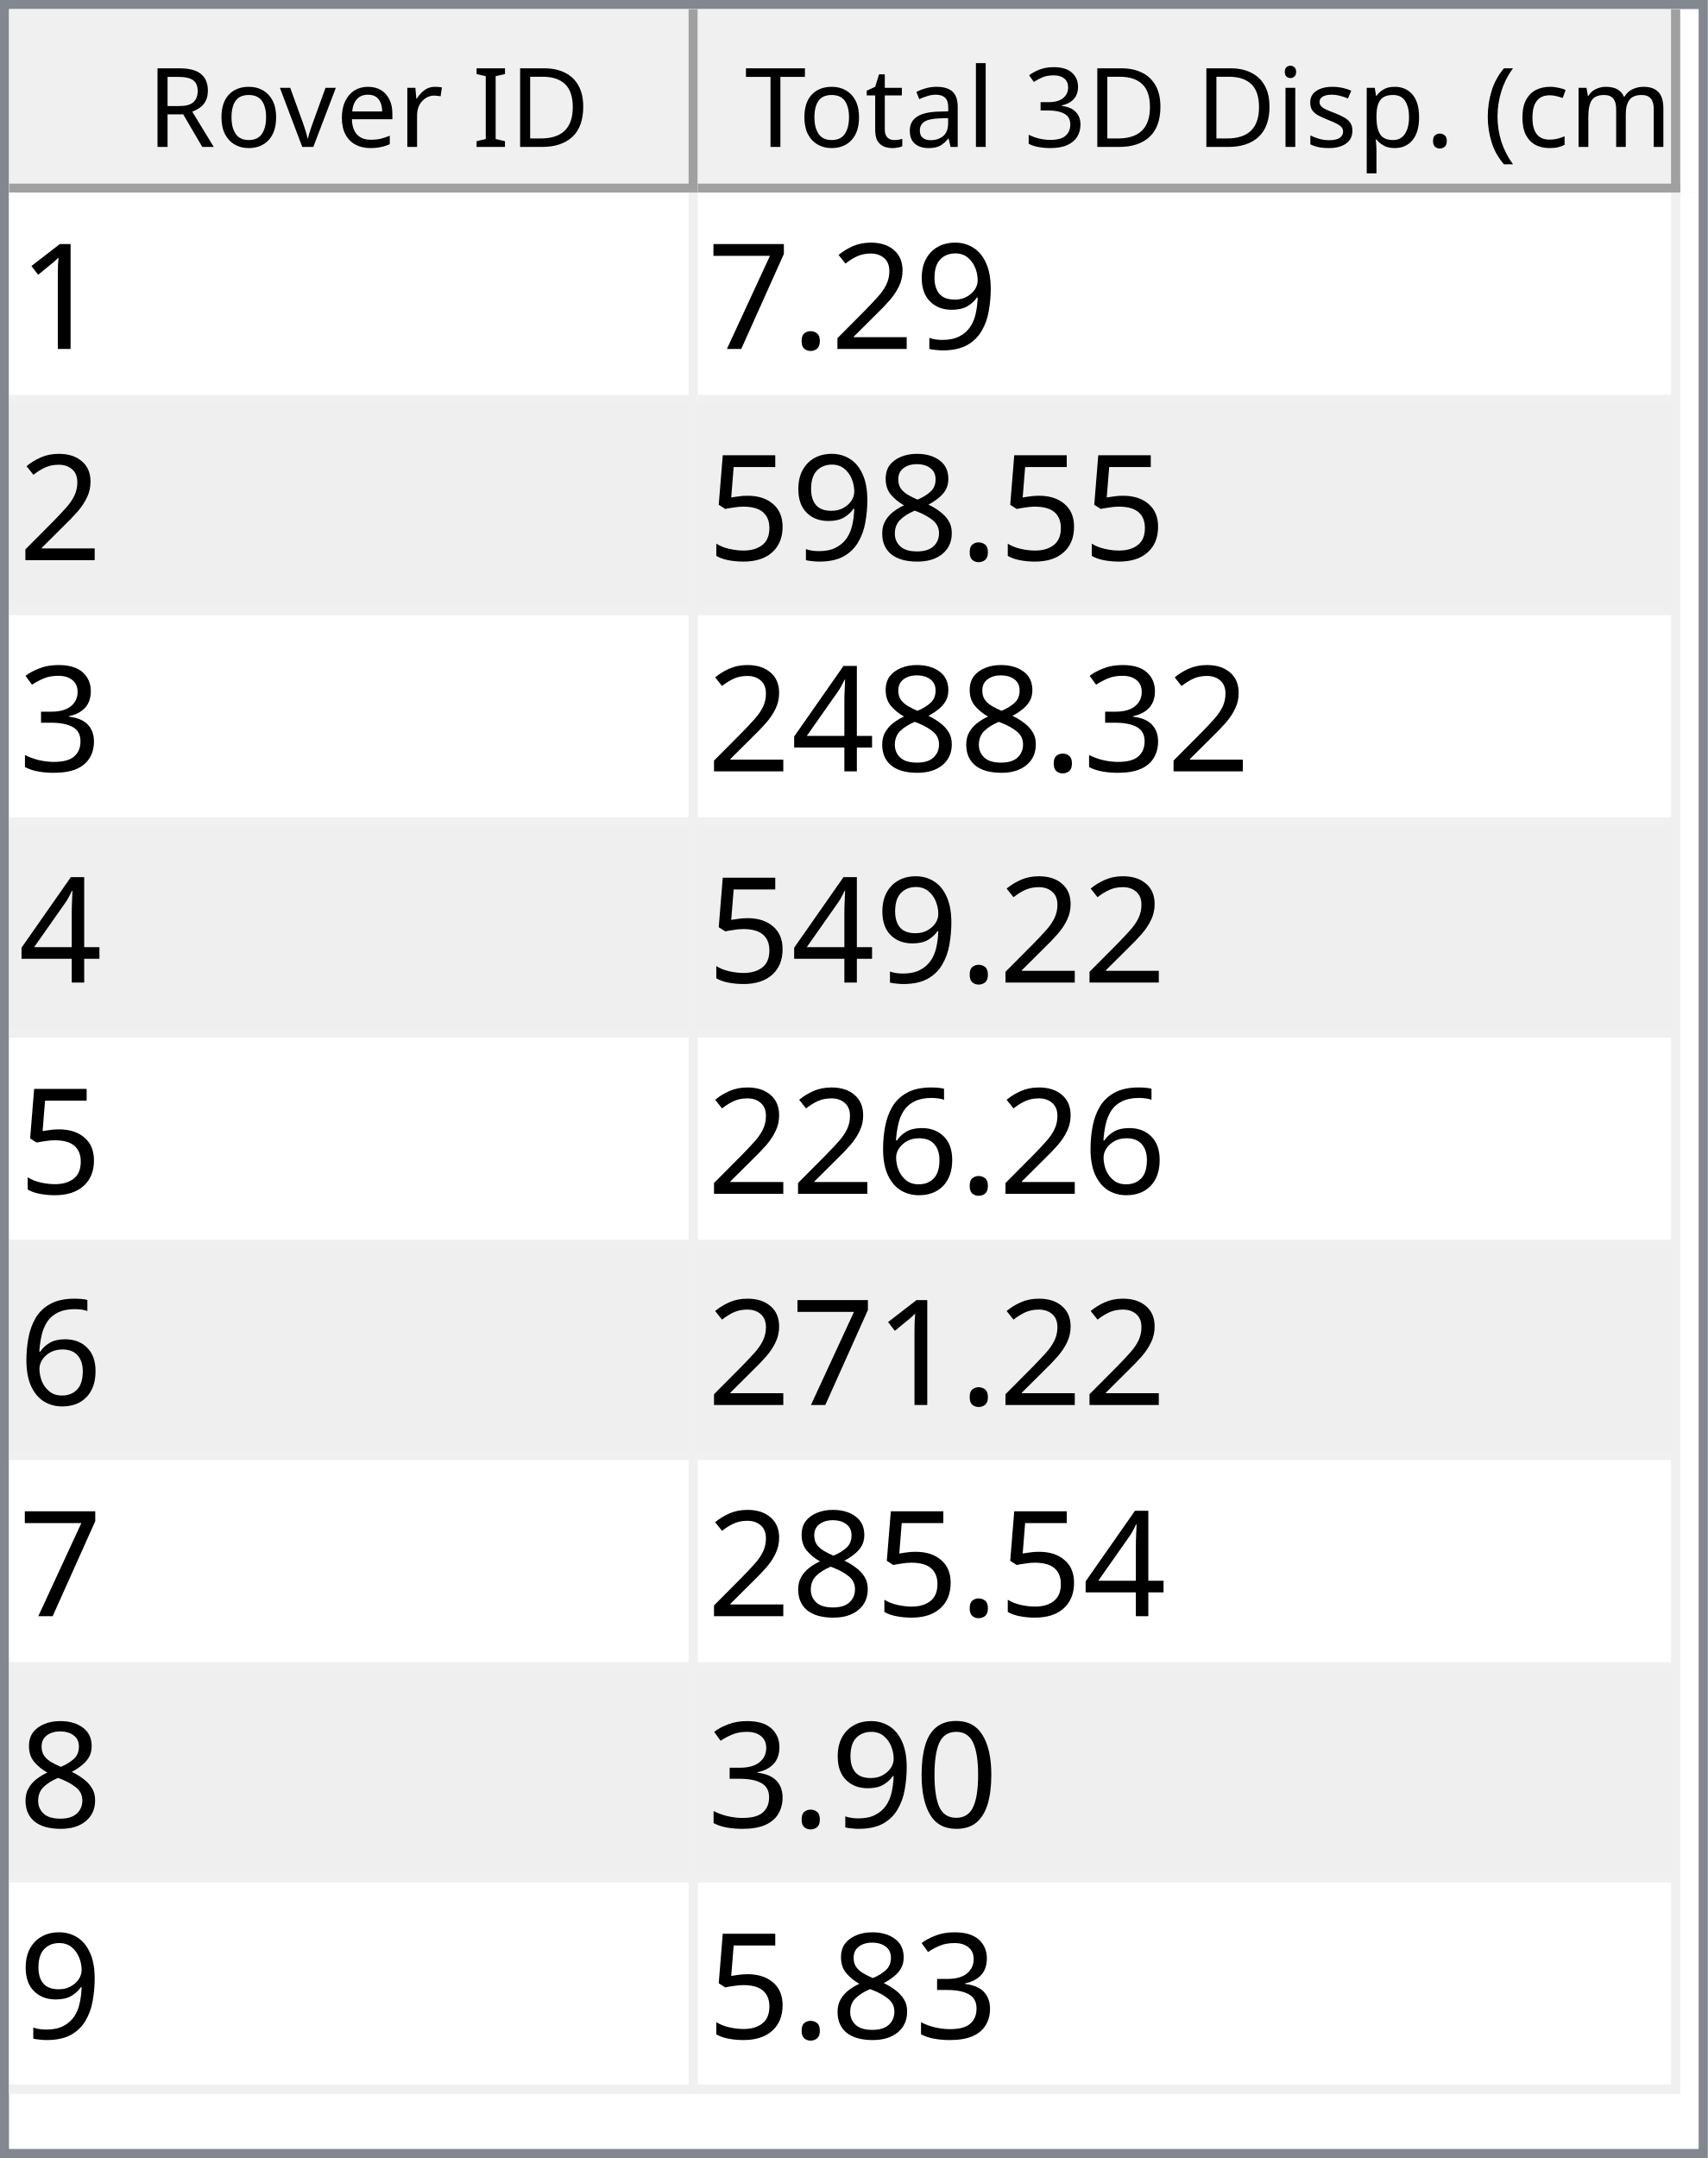
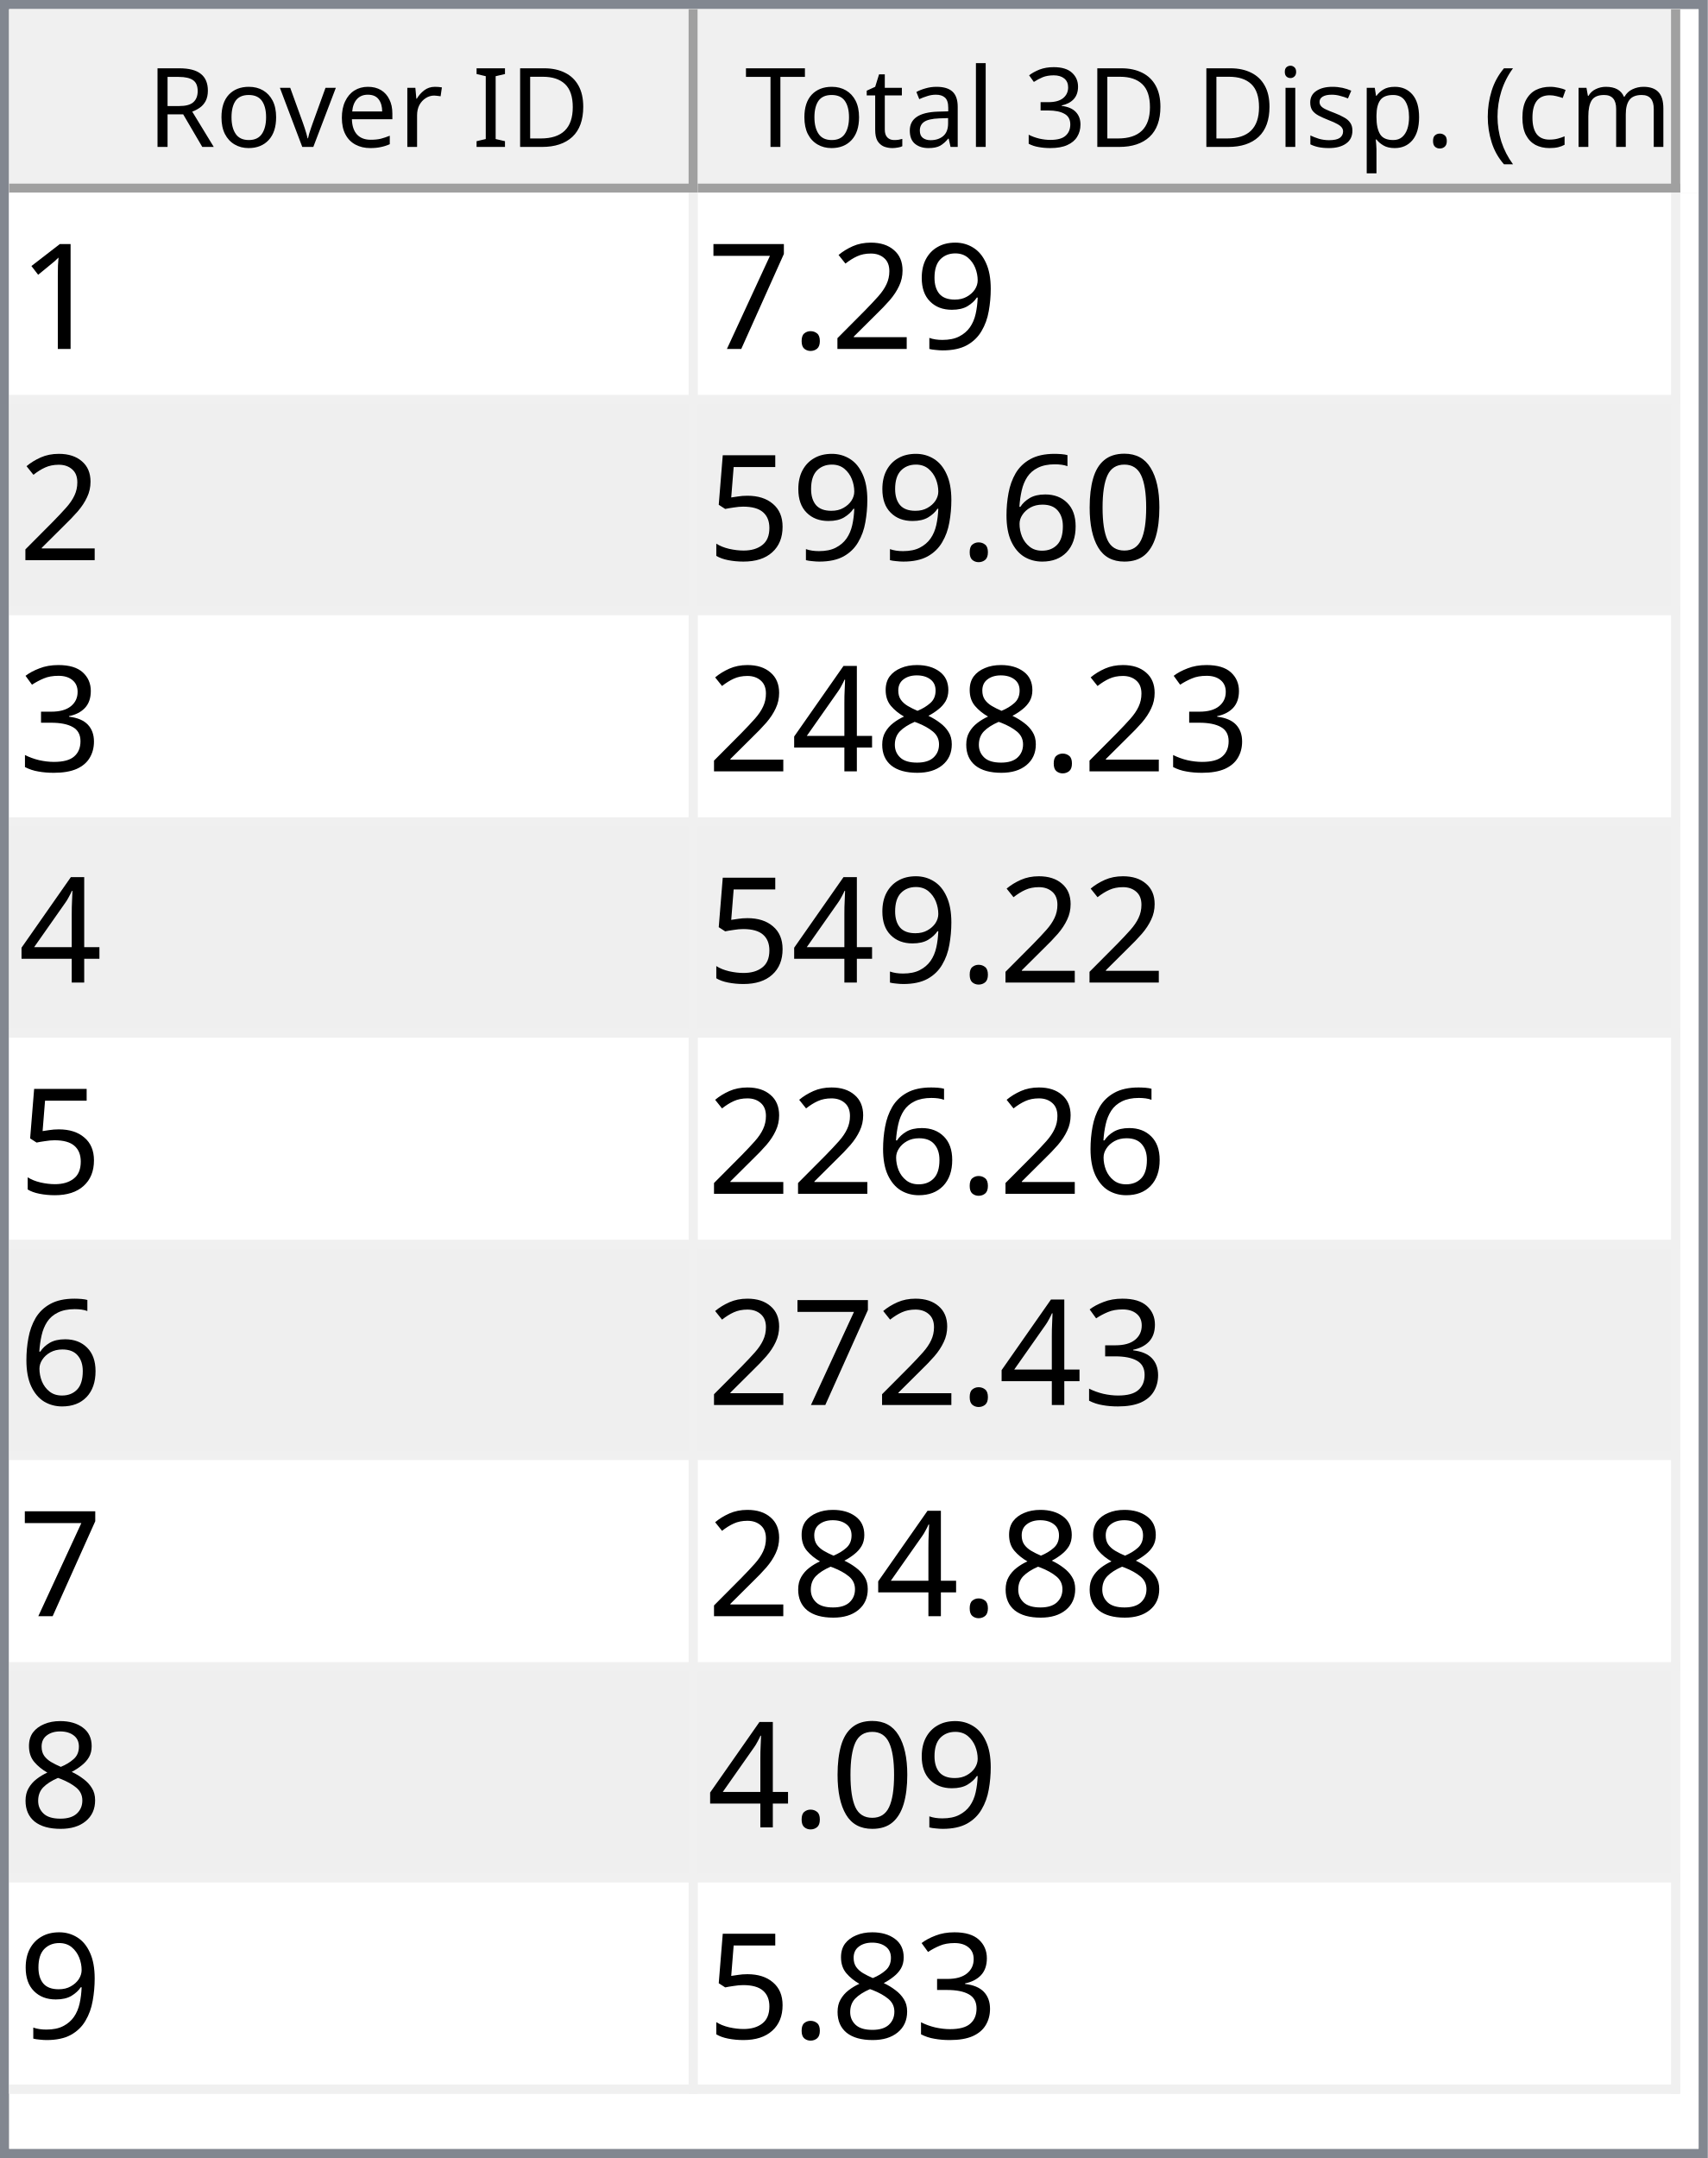
<svg xmlns="http://www.w3.org/2000/svg" style="fill-opacity:1; color-rendering:auto; color-interpolation:auto; text-rendering:auto; stroke:black; stroke-linecap:square; stroke-miterlimit:10; shape-rendering:auto; stroke-opacity:1; fill:black; stroke-dasharray:none; font-weight:normal; stroke-width:1; font-family:'Dialog'; font-style:normal; stroke-linejoin:miter; font-size:12px; stroke-dashoffset:0; image-rendering:auto;" width="186" height="235">
  <defs id="genericDefs" />
  <g>
    <defs id="defs1">
      <clipPath clipPathUnits="userSpaceOnUse" id="clipPath1">
        <path d="M0 0 L186 0 L186 235 L0 235 L0 0 Z" />
      </clipPath>
      <clipPath clipPathUnits="userSpaceOnUse" id="clipPath2">
        <path d="M0 0 L0 235 L186 235 L186 0 Z" />
      </clipPath>
      <clipPath clipPathUnits="userSpaceOnUse" id="clipPath3">
        <path d="M0 0 L0 20 L184 20 L184 0 Z" />
      </clipPath>
      <clipPath clipPathUnits="userSpaceOnUse" id="clipPath4">
        <path d="M0 0 L0 20 L75 20 L75 0 Z" />
      </clipPath>
      <clipPath clipPathUnits="userSpaceOnUse" id="clipPath5">
        <path d="M1 1 L1 19 L74 19 L74 1 Z" />
      </clipPath>
      <clipPath clipPathUnits="userSpaceOnUse" id="clipPath6">
        <path d="M0 0 L0 18 L73 18 L73 0 Z" />
      </clipPath>
      <clipPath clipPathUnits="userSpaceOnUse" id="clipPath7">
        <path d="M-0.5 -0.5 L-0.5 19.5 L74.5 19.5 L74.5 -0.5 Z" />
      </clipPath>
      <clipPath clipPathUnits="userSpaceOnUse" id="clipPath8">
        <path d="M0 0 L0 20 L107 20 L107 0 Z" />
      </clipPath>
      <clipPath clipPathUnits="userSpaceOnUse" id="clipPath9">
        <path d="M1 1 L1 19 L106 19 L106 1 Z" />
      </clipPath>
      <clipPath clipPathUnits="userSpaceOnUse" id="clipPath10">
        <path d="M0 0 L0 18 L105 18 L105 0 Z" />
      </clipPath>
      <clipPath clipPathUnits="userSpaceOnUse" id="clipPath11">
        <path d="M-0.5 -0.5 L-0.5 19.5 L106.5 19.5 L106.5 -0.5 Z" />
      </clipPath>
      <clipPath clipPathUnits="userSpaceOnUse" id="clipPath12">
        <path d="M0 0 L0 213 L184 213 L184 0 Z" />
      </clipPath>
      <clipPath clipPathUnits="userSpaceOnUse" id="clipPath13">
        <path d="M0 0 L0 207 L182 207 L182 0 Z" />
      </clipPath>
      <clipPath clipPathUnits="userSpaceOnUse" id="clipPath14">
        <path d="M-0.5 -0.5 L-0.5 206.5 L181.5 206.5 L181.5 -0.5 Z" />
      </clipPath>
      <clipPath clipPathUnits="userSpaceOnUse" id="clipPath15">
        <path d="M0 0 L0 22 L74 22 L74 0 Z" />
      </clipPath>
      <clipPath clipPathUnits="userSpaceOnUse" id="clipPath16">
        <path d="M0 0 L0 22 L106 22 L106 0 Z" />
      </clipPath>
      <font horiz-adv-x="64.551" id="font1">
        <font-face ascent="107.91" descent="25.098" units-per-em="100" style="font-style:normal; font-family:Segoe UI; font-weight:normal;" />
        <missing-glyph horiz-adv-x="64.551" d="M8.109 0 L8.109 68.266 L56.453 68.266 L56.453 0 L8.109 0 ZM15.328 7.234 L49.219 7.234 L49.219 61.031 L15.328 61.031 L15.328 7.234 Z" />
        <glyph unicode="D" horiz-adv-x="70.117" d="M9.188 0 L9.188 70.016 L28.516 70.016 Q65.531 70.016 65.531 35.891 Q65.531 19.672 55.25 9.836 Q44.969 0 27.734 0 L9.188 0 ZM17.391 62.594 L17.391 7.422 L27.828 7.422 Q41.609 7.422 49.273 14.797 Q56.938 22.172 56.938 35.688 Q56.938 62.594 28.328 62.594 L17.391 62.594 Z" />
        <glyph unicode="I" horiz-adv-x="26.611" d="M17.391 0 L9.188 0 L9.188 70.016 L17.391 70.016 L17.391 0 Z" />
        <glyph unicode=" " horiz-adv-x="27.393" d="" />
        <glyph unicode="r" horiz-adv-x="34.766" d="M34.188 41.891 Q32.078 43.5 28.125 43.5 Q23 43.5 19.555 38.672 Q16.109 33.844 16.109 25.484 L16.109 0 L8.109 0 L8.109 50 L16.109 50 L16.109 39.703 L16.312 39.703 Q18.016 44.969 21.531 47.922 Q25.047 50.875 29.391 50.875 Q32.516 50.875 34.188 50.203 L34.188 41.891 Z" />
        <glyph unicode="e" horiz-adv-x="52.295" d="M48.297 23 L12.984 23 Q13.188 14.656 17.484 10.109 Q21.781 5.562 29.297 5.562 Q37.75 5.562 44.828 11.141 L44.828 3.609 Q38.234 -1.172 27.391 -1.172 Q16.797 -1.172 10.742 5.641 Q4.688 12.453 4.688 24.812 Q4.688 36.469 11.305 43.82 Q17.922 51.172 27.734 51.172 Q37.547 51.172 42.922 44.828 Q48.297 38.484 48.297 27.203 L48.297 23 ZM40.094 29.781 Q40.047 36.719 36.75 40.578 Q33.453 44.438 27.594 44.438 Q21.922 44.438 17.969 40.383 Q14.016 36.328 13.094 29.781 L40.094 29.781 Z" />
        <glyph unicode="v" horiz-adv-x="47.9" d="M47.406 50 L27.484 0 L19.625 0 L0.688 50 L9.469 50 L22.172 13.672 Q23.578 9.672 23.922 6.688 L24.125 6.688 Q24.609 10.453 25.688 13.484 L38.969 50 L47.406 50 Z" />
        <glyph unicode="o" horiz-adv-x="58.594" d="M29 -1.172 Q17.922 -1.172 11.305 5.836 Q4.688 12.844 4.688 24.422 Q4.688 37.016 11.57 44.094 Q18.453 51.172 30.172 51.172 Q41.359 51.172 47.633 44.289 Q53.906 37.406 53.906 25.203 Q53.906 13.234 47.141 6.031 Q40.375 -1.172 29 -1.172 ZM29.594 44.438 Q21.875 44.438 17.383 39.188 Q12.891 33.938 12.891 24.703 Q12.891 15.828 17.43 10.695 Q21.969 5.562 29.594 5.562 Q37.359 5.562 41.531 10.594 Q45.703 15.625 45.703 24.906 Q45.703 34.281 41.531 39.359 Q37.359 44.438 29.594 44.438 Z" />
        <glyph unicode="R" horiz-adv-x="59.814" d="M59.375 0 L49.609 0 L37.891 19.625 Q36.281 22.359 34.766 24.289 Q33.25 26.219 31.664 27.438 Q30.078 28.656 28.25 29.219 Q26.422 29.781 24.125 29.781 L17.391 29.781 L17.391 0 L9.188 0 L9.188 70.016 L30.078 70.016 Q34.672 70.016 38.555 68.867 Q42.438 67.719 45.289 65.375 Q48.141 63.031 49.758 59.547 Q51.375 56.062 51.375 51.375 Q51.375 47.703 50.273 44.656 Q49.172 41.609 47.148 39.211 Q45.125 36.812 42.266 35.133 Q39.406 33.453 35.844 32.516 L35.844 32.328 Q37.594 31.547 38.891 30.547 Q40.188 29.547 41.359 28.18 Q42.531 26.812 43.68 25.078 Q44.828 23.344 46.234 21.047 L59.375 0 ZM17.391 62.594 L17.391 37.203 L28.516 37.203 Q31.594 37.203 34.203 38.133 Q36.812 39.062 38.719 40.797 Q40.625 42.531 41.703 45.047 Q42.781 47.562 42.781 50.688 Q42.781 56.297 39.141 59.445 Q35.5 62.594 28.609 62.594 L17.391 62.594 Z" />
        <glyph unicode=")" horiz-adv-x="30.176" d="M8.297 -15.922 L1.172 -15.922 Q16.406 2.344 16.406 26.812 Q16.406 51.469 1.078 70.016 L8.297 70.016 Q23.531 52.156 23.531 26.703 Q23.531 1.375 8.297 -15.922 Z" />
        <glyph unicode="m" horiz-adv-x="86.133" d="M79.109 0 L71.094 0 L71.094 28.719 Q71.094 37.016 68.531 40.727 Q65.969 44.438 59.906 44.438 Q54.781 44.438 51.195 39.75 Q47.609 35.062 47.609 28.516 L47.609 0 L39.594 0 L39.594 29.688 Q39.594 44.438 28.219 44.438 Q22.953 44.438 19.531 40.016 Q16.109 35.594 16.109 28.516 L16.109 0 L8.109 0 L8.109 50 L16.109 50 L16.109 42.094 L16.312 42.094 Q21.625 51.172 31.844 51.172 Q36.969 51.172 40.773 48.312 Q44.578 45.453 46 40.828 Q51.562 51.172 62.594 51.172 Q79.109 51.172 79.109 30.812 L79.109 0 Z" />
        <glyph unicode="c" horiz-adv-x="46.191" d="M42.188 2.297 Q36.422 -1.172 28.516 -1.172 Q17.828 -1.172 11.258 5.789 Q4.688 12.75 4.688 23.828 Q4.688 36.188 11.766 43.68 Q18.844 51.172 30.672 51.172 Q37.25 51.172 42.281 48.734 L42.281 40.531 Q36.719 44.438 30.375 44.438 Q22.703 44.438 17.797 38.945 Q12.891 33.453 12.891 24.516 Q12.891 15.719 17.508 10.641 Q22.125 5.562 29.891 5.562 Q36.422 5.562 42.188 9.906 L42.188 2.297 Z" />
        <glyph unicode="(" horiz-adv-x="30.176" d="M29.109 -15.922 L21.969 -15.922 Q6.844 1.375 6.844 26.703 Q6.844 52.156 21.969 70.016 L29.203 70.016 Q13.875 51.469 13.875 26.812 Q13.875 2.344 29.109 -15.922 Z" />
        <glyph unicode="." horiz-adv-x="21.68" d="M10.891 -1.078 Q8.641 -1.078 7.055 0.539 Q5.469 2.156 5.469 4.391 Q5.469 6.641 7.055 8.273 Q8.641 9.906 10.891 9.906 Q13.188 9.906 14.797 8.273 Q16.406 6.641 16.406 4.391 Q16.406 2.156 14.797 0.539 Q13.188 -1.078 10.891 -1.078 Z" />
        <glyph unicode="p" horiz-adv-x="58.789" d="M16.312 7.234 L16.109 7.234 L16.109 -23 L8.109 -23 L8.109 50 L16.109 50 L16.109 41.219 L16.312 41.219 Q22.219 51.172 33.594 51.172 Q43.266 51.172 48.688 44.461 Q54.109 37.75 54.109 26.469 Q54.109 13.922 48 6.375 Q41.891 -1.172 31.297 -1.172 Q21.578 -1.172 16.312 7.234 ZM16.109 27.391 L16.109 20.406 Q16.109 14.203 20.141 9.883 Q24.172 5.562 30.375 5.562 Q37.641 5.562 41.773 11.133 Q45.906 16.703 45.906 26.609 Q45.906 34.969 42.047 39.703 Q38.188 44.438 31.594 44.438 Q24.609 44.438 20.359 39.578 Q16.109 34.719 16.109 27.391 Z" />
        <glyph unicode="s" horiz-adv-x="42.432" d="M5.078 1.812 L5.078 10.406 Q11.625 5.562 19.484 5.562 Q30.031 5.562 30.031 12.594 Q30.031 14.594 29.125 15.992 Q28.219 17.391 26.68 18.461 Q25.141 19.531 23.07 20.383 Q21 21.234 18.609 22.172 Q15.281 23.484 12.766 24.828 Q10.25 26.172 8.57 27.859 Q6.891 29.547 6.031 31.695 Q5.172 33.844 5.172 36.719 Q5.172 40.234 6.789 42.945 Q8.406 45.656 11.086 47.484 Q13.766 49.312 17.211 50.242 Q20.656 51.172 24.312 51.172 Q30.812 51.172 35.938 48.922 L35.938 40.828 Q30.422 44.438 23.25 44.438 Q21 44.438 19.195 43.922 Q17.391 43.406 16.094 42.477 Q14.797 41.547 14.086 40.258 Q13.375 38.969 13.375 37.406 Q13.375 35.453 14.086 34.133 Q14.797 32.812 16.164 31.789 Q17.531 30.766 19.484 29.938 Q21.438 29.109 23.922 28.125 Q27.25 26.859 29.883 25.516 Q32.516 24.172 34.375 22.484 Q36.234 20.797 37.234 18.602 Q38.234 16.406 38.234 13.375 Q38.234 9.672 36.602 6.938 Q34.969 4.203 32.234 2.398 Q29.5 0.594 25.93 -0.289 Q22.359 -1.172 18.453 -1.172 Q10.75 -1.172 5.078 1.812 Z" />
        <glyph unicode="i" horiz-adv-x="24.219" d="M12.203 62.703 Q10.062 62.703 8.547 64.164 Q7.031 65.625 7.031 67.875 Q7.031 70.125 8.547 71.609 Q10.062 73.094 12.203 73.094 Q14.406 73.094 15.945 71.609 Q17.484 70.125 17.484 67.875 Q17.484 65.719 15.945 64.211 Q14.406 62.703 12.203 62.703 ZM16.109 0 L8.109 0 L8.109 50 L16.109 50 L16.109 0 Z" />
        <glyph unicode="3" horiz-adv-x="53.906" d="M46.531 19.828 Q46.531 15.094 44.75 11.211 Q42.969 7.328 39.719 4.57 Q36.469 1.812 31.93 0.297 Q27.391 -1.219 21.922 -1.219 Q11.922 -1.219 6 2.594 L6 11.188 Q13.094 5.609 22.219 5.609 Q25.875 5.609 28.828 6.539 Q31.781 7.469 33.906 9.227 Q36.031 10.984 37.18 13.477 Q38.328 15.969 38.328 19.094 Q38.328 32.812 18.797 32.812 L12.984 32.812 L12.984 39.594 L18.5 39.594 Q35.797 39.594 35.797 52.484 Q35.797 64.406 22.609 64.406 Q15.188 64.406 8.688 59.422 L8.688 67.188 Q15.375 71.188 24.609 71.188 Q29 71.188 32.57 69.969 Q36.141 68.75 38.68 66.555 Q41.219 64.359 42.609 61.281 Q44 58.203 44 54.5 Q44 40.672 30.031 36.719 L30.031 36.531 Q33.594 36.141 36.625 34.797 Q39.656 33.453 41.852 31.305 Q44.047 29.156 45.289 26.25 Q46.531 23.344 46.531 19.828 Z" />
        <glyph unicode="l" horiz-adv-x="24.219" d="M16.109 0 L8.109 0 L8.109 74.031 L16.109 74.031 L16.109 0 Z" />
        <glyph unicode="a" horiz-adv-x="50.879" d="M43.891 0 L35.891 0 L35.891 7.812 L35.688 7.812 Q30.469 -1.172 20.312 -1.172 Q12.844 -1.172 8.617 2.781 Q4.391 6.734 4.391 13.281 Q4.391 27.297 20.906 29.594 L35.891 31.688 Q35.891 44.438 25.594 44.438 Q16.547 44.438 9.281 38.281 L9.281 46.484 Q16.656 51.172 26.266 51.172 Q43.891 51.172 43.891 32.516 L43.891 0 ZM35.891 25.297 L23.828 23.641 Q18.266 22.859 15.43 20.875 Q12.594 18.891 12.594 13.875 Q12.594 10.203 15.211 7.883 Q17.828 5.562 22.172 5.562 Q28.125 5.562 32.008 9.742 Q35.891 13.922 35.891 20.312 L35.891 25.297 Z" />
        <glyph unicode="t" horiz-adv-x="33.887" d="M31.297 0.484 Q28.469 -1.078 23.828 -1.078 Q10.688 -1.078 10.688 13.578 L10.688 43.172 L2.094 43.172 L2.094 50 L10.688 50 L10.688 62.203 L18.703 64.797 L18.703 50 L31.297 50 L31.297 43.172 L18.703 43.172 L18.703 14.984 Q18.703 9.969 20.414 7.82 Q22.125 5.672 26.078 5.672 Q29.109 5.672 31.297 7.328 L31.297 0.484 Z" />
        <glyph unicode="T" horiz-adv-x="52.393" d="M50.594 62.594 L30.375 62.594 L30.375 0 L22.172 0 L22.172 62.594 L2 62.594 L2 70.016 L50.594 70.016 L50.594 62.594 Z" />
      </font>
      <font horiz-adv-x="75.0" id="font2">
        <font-face ascent="100.537" descent="21.973" units-per-em="100" style="font-style:normal; font-family:sans-serif; font-weight:normal;" />
        <missing-glyph horiz-adv-x="75.0" d="M12.5 0 L12.5 62.5 L62.5 62.5 L62.5 0 L12.5 0 ZM14.062 1.562 L60.938 1.562 L60.938 60.938 L14.062 60.938 L14.062 1.562 Z" />
        <glyph unicode="1" horiz-adv-x="55.615" d="M37.25 0 L28.469 0 L28.469 56 Q25.297 52.984 20.141 49.953 Q14.984 46.922 10.891 45.406 L10.891 53.906 Q18.266 57.375 23.781 62.305 Q29.297 67.234 31.594 71.875 L37.25 71.875 L37.25 0 Z" />
        <glyph unicode="9" horiz-adv-x="55.615" d="M5.469 16.547 L13.922 17.328 Q14.984 11.375 18.016 8.688 Q21.047 6 25.781 6 Q29.828 6 32.883 7.859 Q35.938 9.719 37.891 12.82 Q39.844 15.922 41.164 21.195 Q42.484 26.469 42.484 31.938 Q42.484 32.516 42.438 33.688 Q39.797 29.5 35.234 26.883 Q30.672 24.266 25.344 24.266 Q16.453 24.266 10.305 30.711 Q4.156 37.156 4.156 47.703 Q4.156 58.594 10.578 65.234 Q17 71.875 26.656 71.875 Q33.641 71.875 39.43 68.117 Q45.219 64.359 48.219 57.398 Q51.219 50.438 51.219 37.25 Q51.219 23.531 48.242 15.406 Q45.266 7.281 39.383 3.031 Q33.5 -1.219 25.594 -1.219 Q17.188 -1.219 11.867 3.445 Q6.547 8.109 5.469 16.547 ZM41.453 48.141 Q41.453 55.719 37.43 60.156 Q33.406 64.594 27.734 64.594 Q21.875 64.594 17.531 59.812 Q13.188 55.031 13.188 47.406 Q13.188 40.578 17.312 36.305 Q21.438 32.031 27.484 32.031 Q33.594 32.031 37.523 36.305 Q41.453 40.578 41.453 48.141 Z" />
        <glyph unicode="2" horiz-adv-x="55.615" d="M50.344 8.453 L50.344 0 L3.031 0 Q2.938 3.172 4.047 6.109 Q5.859 10.938 9.836 15.625 Q13.812 20.312 21.344 26.469 Q33.016 36.031 37.117 41.625 Q41.219 47.219 41.219 52.203 Q41.219 57.422 37.477 61.008 Q33.734 64.594 27.734 64.594 Q21.391 64.594 17.578 60.789 Q13.766 56.984 13.719 50.25 L4.688 51.172 Q5.609 61.281 11.664 66.578 Q17.719 71.875 27.938 71.875 Q38.234 71.875 44.242 66.164 Q50.25 60.453 50.25 52 Q50.25 47.703 48.492 43.555 Q46.734 39.406 42.656 34.812 Q38.578 30.219 29.109 22.219 Q21.188 15.578 18.945 13.211 Q16.703 10.844 15.234 8.453 L50.344 8.453 Z" />
        <glyph unicode="." horiz-adv-x="27.783" d="M9.078 0 L9.078 10.016 L19.094 10.016 L19.094 0 L9.078 0 Z" />
        <glyph unicode="7" horiz-adv-x="55.615" d="M4.734 62.203 L4.734 70.656 L51.078 70.656 L51.078 63.812 Q44.234 56.547 37.523 44.484 Q30.812 32.422 27.156 19.672 Q24.516 10.688 23.781 0 L14.75 0 Q14.891 8.453 18.062 20.414 Q21.234 32.375 27.172 43.484 Q33.109 54.594 39.797 62.203 L4.734 62.203 Z" />
-         <glyph unicode="8" horiz-adv-x="55.615" d="M17.672 38.812 Q12.203 40.828 9.57 44.539 Q6.938 48.25 6.938 53.422 Q6.938 61.234 12.555 66.555 Q18.172 71.875 27.484 71.875 Q36.859 71.875 42.578 66.43 Q48.297 60.984 48.297 53.172 Q48.297 48.188 45.68 44.508 Q43.062 40.828 37.75 38.812 Q44.344 36.672 47.781 31.883 Q51.219 27.094 51.219 20.453 Q51.219 11.281 44.727 5.031 Q38.234 -1.219 27.641 -1.219 Q17.047 -1.219 10.547 5.055 Q4.047 11.328 4.047 20.703 Q4.047 27.688 7.594 32.398 Q11.141 37.109 17.672 38.812 ZM15.922 53.719 Q15.922 48.641 19.195 45.414 Q22.469 42.188 27.688 42.188 Q32.766 42.188 36.016 45.383 Q39.266 48.578 39.266 53.219 Q39.266 58.062 35.914 61.359 Q32.562 64.656 27.594 64.656 Q22.562 64.656 19.242 61.43 Q15.922 58.203 15.922 53.719 ZM13.094 20.656 Q13.094 16.891 14.875 13.375 Q16.656 9.859 20.172 7.93 Q23.688 6 27.734 6 Q34.031 6 38.133 10.055 Q42.234 14.109 42.234 20.359 Q42.234 26.703 38.016 30.859 Q33.797 35.016 27.438 35.016 Q21.234 35.016 17.164 30.914 Q13.094 26.812 13.094 20.656 Z" />
+         <glyph unicode="0" horiz-adv-x="55.615" d="M4.156 35.297 Q4.156 48 6.766 55.742 Q9.375 63.484 14.523 67.68 Q19.672 71.875 27.484 71.875 Q33.25 71.875 37.594 69.555 Q41.938 67.234 44.773 62.867 Q47.609 58.5 49.219 52.227 Q50.828 45.953 50.828 35.297 Q50.828 22.703 48.242 14.969 Q45.656 7.234 40.508 3.008 Q35.359 -1.219 27.484 -1.219 Q17.141 -1.219 11.234 6.203 Q4.156 15.141 4.156 35.297 ZM13.188 35.297 Q13.188 17.672 17.312 11.836 Q21.438 6 27.484 6 Q33.547 6 37.672 11.859 Q41.797 17.719 41.797 35.297 Q41.797 52.984 37.672 58.789 Q33.547 64.594 27.391 64.594 Q21.344 64.594 17.719 59.469 Q13.188 52.938 13.188 35.297 Z" />
+         <glyph unicode="6" horiz-adv-x="55.615" d="M49.75 54.047 L41.016 53.375 Q39.844 58.547 37.703 60.891 Q34.125 64.656 28.906 64.656 Q24.703 64.656 21.531 62.312 Q17.391 59.281 14.992 53.469 Q12.594 47.656 12.5 36.922 Q15.672 41.75 20.266 44.094 Q24.859 46.438 29.891 46.438 Q38.672 46.438 44.852 39.969 Q51.031 33.5 51.031 23.25 Q51.031 16.5 48.125 10.719 Q45.219 4.938 40.141 1.859 Q35.062 -1.219 28.609 -1.219 Q17.625 -1.219 10.695 6.859 Q3.766 14.938 3.766 33.5 Q3.766 54.25 11.422 63.672 Q18.109 71.875 29.438 71.875 Q37.891 71.875 43.289 67.141 Q48.688 62.406 49.75 54.047 ZM13.875 23.188 Q13.875 18.656 15.797 14.508 Q17.719 10.359 21.188 8.18 Q24.656 6 28.469 6 Q34.031 6 38.039 10.492 Q42.047 14.984 42.047 22.703 Q42.047 30.125 38.086 34.398 Q34.125 38.672 28.125 38.672 Q22.172 38.672 18.023 34.398 Q13.875 30.125 13.875 23.188 Z" />
        <glyph unicode="5" horiz-adv-x="55.615" d="M4.156 18.75 L13.375 19.531 Q14.406 12.797 18.141 9.398 Q21.875 6 27.156 6 Q33.5 6 37.891 10.789 Q42.281 15.578 42.281 23.484 Q42.281 31 38.062 35.352 Q33.844 39.703 27 39.703 Q22.75 39.703 19.336 37.773 Q15.922 35.844 13.969 32.766 L5.719 33.844 L12.641 70.609 L48.25 70.609 L48.25 62.203 L19.672 62.203 L15.828 42.969 Q22.266 47.469 29.344 47.469 Q38.719 47.469 45.164 40.969 Q51.609 34.469 51.609 24.266 Q51.609 14.547 45.953 7.469 Q39.062 -1.219 27.156 -1.219 Q17.391 -1.219 11.211 4.25 Q5.031 9.719 4.156 18.75 Z" />
        <glyph unicode="3" horiz-adv-x="55.615" d="M4.203 18.891 L12.984 20.062 Q14.5 12.594 18.141 9.297 Q21.781 6 27 6 Q33.203 6 37.477 10.297 Q41.75 14.594 41.75 20.953 Q41.75 27 37.797 30.93 Q33.844 34.859 27.734 34.859 Q25.25 34.859 21.531 33.891 L22.516 41.609 Q23.391 41.5 23.922 41.5 Q29.547 41.5 34.039 44.43 Q38.531 47.359 38.531 53.469 Q38.531 58.297 35.258 61.477 Q31.984 64.656 26.812 64.656 Q21.688 64.656 18.266 61.43 Q14.844 58.203 13.875 51.766 L5.078 53.328 Q6.688 62.156 12.398 67.016 Q18.109 71.875 26.609 71.875 Q32.469 71.875 37.398 69.359 Q42.328 66.844 44.945 62.5 Q47.562 58.156 47.562 53.266 Q47.562 48.641 45.07 44.828 Q42.578 41.016 37.703 38.766 Q44.047 37.312 47.562 32.695 Q51.078 28.078 51.078 21.141 Q51.078 11.766 44.242 5.25 Q37.406 -1.266 26.953 -1.266 Q17.531 -1.266 11.305 4.352 Q5.078 9.969 4.203 18.891 Z" />
+         <glyph unicode="8" horiz-adv-x="55.615" d="M17.672 38.812 Q12.203 40.828 9.57 44.539 Q6.938 48.25 6.938 53.422 Q6.938 61.234 12.555 66.555 Q18.172 71.875 27.484 71.875 Q36.859 71.875 42.578 66.43 Q48.297 60.984 48.297 53.172 Q48.297 48.188 45.68 44.508 Q43.062 40.828 37.75 38.812 Q44.344 36.672 47.781 31.883 Q51.219 27.094 51.219 20.453 Q51.219 11.281 44.727 5.031 Q38.234 -1.219 27.641 -1.219 Q17.047 -1.219 10.547 5.055 Q4.047 11.328 4.047 20.703 Q4.047 27.688 7.594 32.398 Q11.141 37.109 17.672 38.812 ZM15.922 53.719 Q15.922 48.641 19.195 45.414 Q22.469 42.188 27.688 42.188 Q32.766 42.188 36.016 45.383 Q39.266 48.578 39.266 53.219 Q39.266 58.062 35.914 61.359 Q32.562 64.656 27.594 64.656 Q22.562 64.656 19.242 61.43 Q15.922 58.203 15.922 53.719 ZM13.094 20.656 Q13.094 16.891 14.875 13.375 Q16.656 9.859 20.172 7.93 Q23.688 6 27.734 6 Q34.031 6 38.133 10.055 Q42.234 14.109 42.234 20.359 Q42.234 26.703 38.016 30.859 Q33.797 35.016 27.438 35.016 Q21.234 35.016 17.164 30.914 Q13.094 26.812 13.094 20.656 Z" />
        <glyph unicode="4" horiz-adv-x="55.615" d="M32.328 0 L32.328 17.141 L1.266 17.141 L1.266 25.203 L33.938 71.578 L41.109 71.578 L41.109 25.203 L50.781 25.203 L50.781 17.141 L41.109 17.141 L41.109 0 L32.328 0 ZM32.328 25.203 L32.328 57.469 L9.906 25.203 L32.328 25.203 Z" />
-         <glyph unicode="6" horiz-adv-x="55.615" d="M49.75 54.047 L41.016 53.375 Q39.844 58.547 37.703 60.891 Q34.125 64.656 28.906 64.656 Q24.703 64.656 21.531 62.312 Q17.391 59.281 14.992 53.469 Q12.594 47.656 12.5 36.922 Q15.672 41.75 20.266 44.094 Q24.859 46.438 29.891 46.438 Q38.672 46.438 44.852 39.969 Q51.031 33.5 51.031 23.25 Q51.031 16.5 48.125 10.719 Q45.219 4.938 40.141 1.859 Q35.062 -1.219 28.609 -1.219 Q17.625 -1.219 10.695 6.859 Q3.766 14.938 3.766 33.5 Q3.766 54.25 11.422 63.672 Q18.109 71.875 29.438 71.875 Q37.891 71.875 43.289 67.141 Q48.688 62.406 49.75 54.047 ZM13.875 23.188 Q13.875 18.656 15.797 14.508 Q17.719 10.359 21.188 8.18 Q24.656 6 28.469 6 Q34.031 6 38.039 10.492 Q42.047 14.984 42.047 22.703 Q42.047 30.125 38.086 34.398 Q34.125 38.672 28.125 38.672 Q22.172 38.672 18.023 34.398 Q13.875 30.125 13.875 23.188 Z" />
-         <glyph unicode="0" horiz-adv-x="55.615" d="M4.156 35.297 Q4.156 48 6.766 55.742 Q9.375 63.484 14.523 67.68 Q19.672 71.875 27.484 71.875 Q33.25 71.875 37.594 69.555 Q41.938 67.234 44.773 62.867 Q47.609 58.5 49.219 52.227 Q50.828 45.953 50.828 35.297 Q50.828 22.703 48.242 14.969 Q45.656 7.234 40.508 3.008 Q35.359 -1.219 27.484 -1.219 Q17.141 -1.219 11.234 6.203 Q4.156 15.141 4.156 35.297 ZM13.188 35.297 Q13.188 17.672 17.312 11.836 Q21.438 6 27.484 6 Q33.547 6 37.672 11.859 Q41.797 17.719 41.797 35.297 Q41.797 52.984 37.672 58.789 Q33.547 64.594 27.391 64.594 Q21.344 64.594 17.719 59.469 Q13.188 52.938 13.188 35.297 Z" />
      </font>
    </defs>
    <g style="fill:white; stroke:white;">
      <rect x="0" y="0" width="186" style="clip-path:url(#clipPath1); stroke:none;" height="235" />
    </g>
    <g style="fill:white; text-rendering:optimizeSpeed; color-rendering:optimizeSpeed; image-rendering:optimizeSpeed; shape-rendering:crispEdges; stroke:white; color-interpolation:sRGB;">
      <rect x="0" width="186" height="235" y="0" style="stroke:none;" />
      <path style="stroke:none;" d="M0 235 L186 235 L186 0 L0 0 Z" />
    </g>
    <g style="fill:rgb(240,240,240); font-family:'Segoe UI'; stroke:rgb(240,240,240);">
      <rect x="0" y="0" width="186" style="clip-path:url(#clipPath2); stroke:none;" height="235" />
    </g>
    <g style="fill:rgb(130,135,144); font-family:'Segoe UI'; stroke:rgb(130,135,144);">
      <path d="M0 0 L186 0 L186 235 L0 235 L0 0 ZM1 1 L185 1 L185 234 L1 234 L1 1 Z" style="fill-rule:evenodd; clip-path:url(#clipPath2); stroke:none;" />
    </g>
    <g style="fill:white; font-family:'Segoe UI'; stroke:white;" transform="translate(1,1)">
      <rect x="0" y="0" width="184" style="clip-path:url(#clipPath3); stroke:none;" height="20" />
    </g>
    <g style="fill:rgb(240,240,240); font-family:'Segoe UI'; stroke:rgb(240,240,240);" transform="translate(1,1)">
      <rect x="0" y="0" width="75" style="clip-path:url(#clipPath4); stroke:none;" height="20" />
    </g>
    <g style="font-family:'Segoe UI';" transform="translate(2,2)">
      <text x="14" xml:space="preserve" y="14" style="clip-path:url(#clipPath6); stroke:none;">Rover ID</text>
    </g>
    <g style="fill:rgb(160,160,160); font-family:'Segoe UI'; stroke:rgb(160,160,160); stroke-linejoin:bevel;" transform="translate(1.5,1.5)">
      <line x1="74" x2="74" y1="0" style="fill:none; clip-path:url(#clipPath7);" y2="19" />
    </g>
    <g style="fill:rgb(160,160,160); font-family:'Segoe UI'; stroke:rgb(160,160,160); stroke-linejoin:bevel;" transform="matrix(1,0,0,1,1,1) translate(0.5,0.5)">
      <line x1="0" x2="74" y1="19" style="fill:none; clip-path:url(#clipPath7);" y2="19" />
    </g>
    <g style="fill:rgb(240,240,240); font-family:'Segoe UI'; stroke:rgb(240,240,240);" transform="translate(76,1)">
      <rect x="0" y="0" width="107" style="clip-path:url(#clipPath8); stroke:none;" height="20" />
    </g>
    <g style="font-family:'Segoe UI';" transform="translate(77,2)">
      <text x="1" xml:space="preserve" y="14" style="clip-path:url(#clipPath10); stroke:none;"> Total 3D Disp. (cm)</text>
    </g>
    <g style="fill:rgb(160,160,160); font-family:'Segoe UI'; stroke:rgb(160,160,160); stroke-linejoin:bevel;" transform="translate(76.5,1.5)">
      <line x1="106" x2="106" y1="0" style="fill:none; clip-path:url(#clipPath11);" y2="19" />
    </g>
    <g style="fill:rgb(160,160,160); font-family:'Segoe UI'; stroke:rgb(160,160,160); stroke-linejoin:bevel;" transform="matrix(1,0,0,1,76,1) translate(0.5,0.5)">
      <line x1="0" x2="106" y1="19" style="fill:none; clip-path:url(#clipPath11);" y2="19" />
    </g>
    <g style="fill:white; font-family:'Segoe UI'; stroke:white;" transform="translate(1,21)">
      <rect x="0" y="0" width="184" style="clip-path:url(#clipPath12); stroke:none;" height="213" />
    </g>
    <g style="fill:rgb(240,240,240); font-size:16px; font-family:sans-serif; stroke:rgb(240,240,240);" transform="translate(1,21)">
      <rect x="0" y="0" width="182" style="clip-path:url(#clipPath13); stroke:none;" height="207" />
      <line transform="translate(0.5,0.5)" x1="0" x2="181" y1="22" style="clip-path:url(#clipPath14); fill:none; stroke-linejoin:bevel;" y2="22" />
    </g>
    <g transform="matrix(1,0,0,1,1,21) translate(0.5,0.5)" style="fill:rgb(240,240,240); font-size:16px; font-family:sans-serif; stroke:rgb(240,240,240); stroke-linejoin:bevel;">
      <line x1="0" x2="181" y1="45" style="fill:none; clip-path:url(#clipPath14);" y2="45" />
    </g>
    <g transform="matrix(1,0,0,1,1,21) translate(0.5,0.5)" style="fill:rgb(240,240,240); font-size:16px; font-family:sans-serif; stroke:rgb(240,240,240); stroke-linejoin:bevel;">
      <line x1="0" x2="181" y1="68" style="fill:none; clip-path:url(#clipPath14);" y2="68" />
    </g>
    <g transform="matrix(1,0,0,1,1,21) translate(0.5,0.5)" style="fill:rgb(240,240,240); font-size:16px; font-family:sans-serif; stroke:rgb(240,240,240); stroke-linejoin:bevel;">
      <line x1="0" x2="181" y1="91" style="fill:none; clip-path:url(#clipPath14);" y2="91" />
    </g>
    <g transform="matrix(1,0,0,1,1,21) translate(0.5,0.5)" style="fill:rgb(240,240,240); font-size:16px; font-family:sans-serif; stroke:rgb(240,240,240); stroke-linejoin:bevel;">
      <line x1="0" x2="181" y1="114" style="fill:none; clip-path:url(#clipPath14);" y2="114" />
    </g>
    <g transform="matrix(1,0,0,1,1,21) translate(0.5,0.5)" style="fill:rgb(240,240,240); font-size:16px; font-family:sans-serif; stroke:rgb(240,240,240); stroke-linejoin:bevel;">
      <line x1="0" x2="181" y1="137" style="fill:none; clip-path:url(#clipPath14);" y2="137" />
    </g>
    <g transform="matrix(1,0,0,1,1,21) translate(0.5,0.5)" style="fill:rgb(240,240,240); font-size:16px; font-family:sans-serif; stroke:rgb(240,240,240); stroke-linejoin:bevel;">
      <line x1="0" x2="181" y1="160" style="fill:none; clip-path:url(#clipPath14);" y2="160" />
    </g>
    <g transform="matrix(1,0,0,1,1,21) translate(0.5,0.5)" style="fill:rgb(240,240,240); font-size:16px; font-family:sans-serif; stroke:rgb(240,240,240); stroke-linejoin:bevel;">
      <line x1="0" x2="181" y1="183" style="fill:none; clip-path:url(#clipPath14);" y2="183" />
    </g>
    <g transform="matrix(1,0,0,1,1,21) translate(0.5,0.5)" style="fill:rgb(240,240,240); font-size:16px; font-family:sans-serif; stroke:rgb(240,240,240); stroke-linejoin:bevel;">
      <line x1="0" x2="181" y1="206" style="fill:none; clip-path:url(#clipPath14);" y2="206" />
    </g>
    <g transform="matrix(1,0,0,1,1,21) translate(0.5,0.5)" style="fill:rgb(240,240,240); font-size:16px; font-family:sans-serif; stroke:rgb(240,240,240); stroke-linejoin:bevel;">
      <line x1="74" x2="74" y1="0" style="fill:none; clip-path:url(#clipPath14);" y2="206" />
    </g>
    <g transform="matrix(1,0,0,1,1,21) translate(0.5,0.5)" style="fill:rgb(240,240,240); font-size:16px; font-family:sans-serif; stroke:rgb(240,240,240); stroke-linejoin:bevel;">
      <line x1="181" x2="181" y1="0" style="fill:none; clip-path:url(#clipPath14);" y2="206" />
    </g>
    <g style="fill:white; font-size:16px; font-family:sans-serif; stroke:white;" transform="matrix(1,0,0,1,1,21)">
      <rect x="0" y="0" width="74" style="clip-path:url(#clipPath15); stroke:none;" height="22" />
      <text x="1" y="17" style="fill:black; clip-path:url(#clipPath15); stroke:none;" xml:space="preserve">1</text>
    </g>
    <g style="fill:white; font-size:16px; font-family:sans-serif; stroke:white;" transform="matrix(1,0,0,1,1,21) translate(75,0)">
      <rect x="0" y="0" width="106" style="clip-path:url(#clipPath16); stroke:none;" height="22" />
      <text x="1" y="17" style="fill:black; clip-path:url(#clipPath16); stroke:none;" xml:space="preserve">7.29</text>
    </g>
    <g style="fill:rgb(239,239,239); font-size:16px; font-family:sans-serif; stroke:rgb(239,239,239);" transform="matrix(1,0,0,1,1,21) translate(0,23)">
      <rect x="0" y="0" width="74" style="clip-path:url(#clipPath15); stroke:none;" height="22" />
      <text x="1" y="17" style="fill:black; clip-path:url(#clipPath15); stroke:none;" xml:space="preserve">2</text>
    </g>
    <g style="fill:rgb(239,239,239); font-size:16px; font-family:sans-serif; stroke:rgb(239,239,239);" transform="matrix(1,0,0,1,1,21) translate(75,23)">
      <rect x="0" y="0" width="106" style="clip-path:url(#clipPath16); stroke:none;" height="22" />
-       <text x="1" y="17" style="fill:black; clip-path:url(#clipPath16); stroke:none;" xml:space="preserve">598.55</text>
+       <text x="1" y="17" style="fill:black; clip-path:url(#clipPath16); stroke:none;" xml:space="preserve">599.60</text>
    </g>
    <g style="fill:white; font-size:16px; font-family:sans-serif; stroke:white;" transform="matrix(1,0,0,1,1,21) translate(0,46)">
      <rect x="0" y="0" width="74" style="clip-path:url(#clipPath15); stroke:none;" height="22" />
      <text x="1" y="17" style="fill:black; clip-path:url(#clipPath15); stroke:none;" xml:space="preserve">3</text>
    </g>
    <g style="fill:white; font-size:16px; font-family:sans-serif; stroke:white;" transform="matrix(1,0,0,1,1,21) translate(75,46)">
      <rect x="0" y="0" width="106" style="clip-path:url(#clipPath16); stroke:none;" height="22" />
-       <text x="1" y="17" style="fill:black; clip-path:url(#clipPath16); stroke:none;" xml:space="preserve">2488.32</text>
+       <text x="1" y="17" style="fill:black; clip-path:url(#clipPath16); stroke:none;" xml:space="preserve">2488.23</text>
    </g>
    <g style="fill:rgb(239,239,239); font-size:16px; font-family:sans-serif; stroke:rgb(239,239,239);" transform="matrix(1,0,0,1,1,21) translate(0,69)">
      <rect x="0" y="0" width="74" style="clip-path:url(#clipPath15); stroke:none;" height="22" />
      <text x="1" y="17" style="fill:black; clip-path:url(#clipPath15); stroke:none;" xml:space="preserve">4</text>
    </g>
    <g style="fill:rgb(239,239,239); font-size:16px; font-family:sans-serif; stroke:rgb(239,239,239);" transform="matrix(1,0,0,1,1,21) translate(75,69)">
      <rect x="0" y="0" width="106" style="clip-path:url(#clipPath16); stroke:none;" height="22" />
      <text x="1" y="17" style="fill:black; clip-path:url(#clipPath16); stroke:none;" xml:space="preserve">549.22</text>
    </g>
    <g style="fill:white; font-size:16px; font-family:sans-serif; stroke:white;" transform="matrix(1,0,0,1,1,21) translate(0,92)">
      <rect x="0" y="0" width="74" style="clip-path:url(#clipPath15); stroke:none;" height="22" />
      <text x="1" y="17" style="fill:black; clip-path:url(#clipPath15); stroke:none;" xml:space="preserve">5</text>
    </g>
    <g style="fill:white; font-size:16px; font-family:sans-serif; stroke:white;" transform="matrix(1,0,0,1,1,21) translate(75,92)">
      <rect x="0" y="0" width="106" style="clip-path:url(#clipPath16); stroke:none;" height="22" />
      <text x="1" y="17" style="fill:black; clip-path:url(#clipPath16); stroke:none;" xml:space="preserve">226.26</text>
    </g>
    <g style="fill:rgb(239,239,239); font-size:16px; font-family:sans-serif; stroke:rgb(239,239,239);" transform="matrix(1,0,0,1,1,21) translate(0,115)">
      <rect x="0" y="0" width="74" style="clip-path:url(#clipPath15); stroke:none;" height="22" />
      <text x="1" y="17" style="fill:black; clip-path:url(#clipPath15); stroke:none;" xml:space="preserve">6</text>
    </g>
    <g style="fill:rgb(239,239,239); font-size:16px; font-family:sans-serif; stroke:rgb(239,239,239);" transform="matrix(1,0,0,1,1,21) translate(75,115)">
      <rect x="0" y="0" width="106" style="clip-path:url(#clipPath16); stroke:none;" height="22" />
-       <text x="1" y="17" style="fill:black; clip-path:url(#clipPath16); stroke:none;" xml:space="preserve">271.22</text>
+       <text x="1" y="17" style="fill:black; clip-path:url(#clipPath16); stroke:none;" xml:space="preserve">272.43</text>
    </g>
    <g style="fill:white; font-size:16px; font-family:sans-serif; stroke:white;" transform="matrix(1,0,0,1,1,21) translate(0,138)">
      <rect x="0" y="0" width="74" style="clip-path:url(#clipPath15); stroke:none;" height="22" />
      <text x="1" y="17" style="fill:black; clip-path:url(#clipPath15); stroke:none;" xml:space="preserve">7</text>
    </g>
    <g style="fill:white; font-size:16px; font-family:sans-serif; stroke:white;" transform="matrix(1,0,0,1,1,21) translate(75,138)">
      <rect x="0" y="0" width="106" style="clip-path:url(#clipPath16); stroke:none;" height="22" />
-       <text x="1" y="17" style="fill:black; clip-path:url(#clipPath16); stroke:none;" xml:space="preserve">285.54</text>
+       <text x="1" y="17" style="fill:black; clip-path:url(#clipPath16); stroke:none;" xml:space="preserve">284.88</text>
    </g>
    <g style="fill:rgb(239,239,239); font-size:16px; font-family:sans-serif; stroke:rgb(239,239,239);" transform="matrix(1,0,0,1,1,21) translate(0,161)">
      <rect x="0" y="0" width="74" style="clip-path:url(#clipPath15); stroke:none;" height="22" />
      <text x="1" y="17" style="fill:black; clip-path:url(#clipPath15); stroke:none;" xml:space="preserve">8</text>
    </g>
    <g style="fill:rgb(239,239,239); font-size:16px; font-family:sans-serif; stroke:rgb(239,239,239);" transform="matrix(1,0,0,1,1,21) translate(75,161)">
      <rect x="0" y="0" width="106" style="clip-path:url(#clipPath16); stroke:none;" height="22" />
-       <text x="1" y="17" style="fill:black; clip-path:url(#clipPath16); stroke:none;" xml:space="preserve">3.90</text>
+       <text x="1" y="17" style="fill:black; clip-path:url(#clipPath16); stroke:none;" xml:space="preserve">4.09</text>
    </g>
    <g style="fill:white; font-size:16px; font-family:sans-serif; stroke:white;" transform="matrix(1,0,0,1,1,21) translate(0,184)">
      <rect x="0" y="0" width="74" style="clip-path:url(#clipPath15); stroke:none;" height="22" />
      <text x="1" y="17" style="fill:black; clip-path:url(#clipPath15); stroke:none;" xml:space="preserve">9</text>
    </g>
    <g style="fill:white; font-size:16px; font-family:sans-serif; stroke:white;" transform="matrix(1,0,0,1,1,21) translate(75,184)">
      <rect x="0" y="0" width="106" style="clip-path:url(#clipPath16); stroke:none;" height="22" />
      <text x="1" y="17" style="fill:black; clip-path:url(#clipPath16); stroke:none;" xml:space="preserve">5.83</text>
    </g>
  </g>
</svg>
